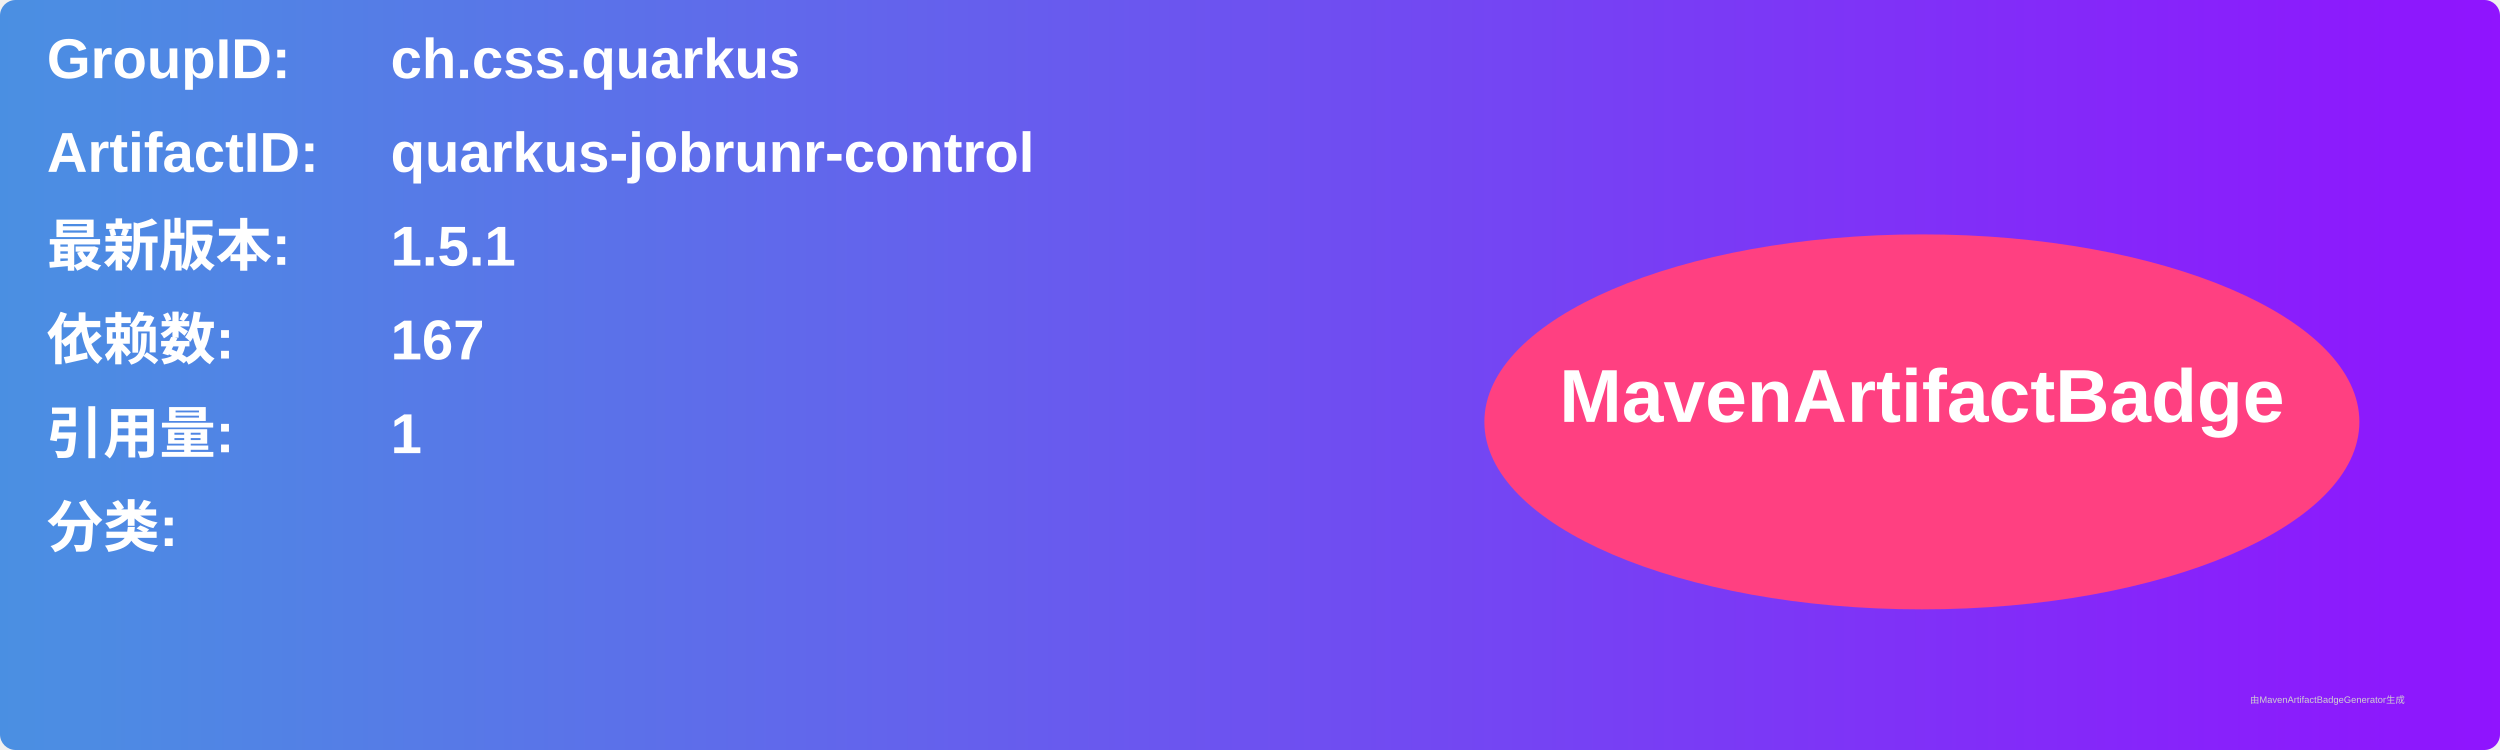
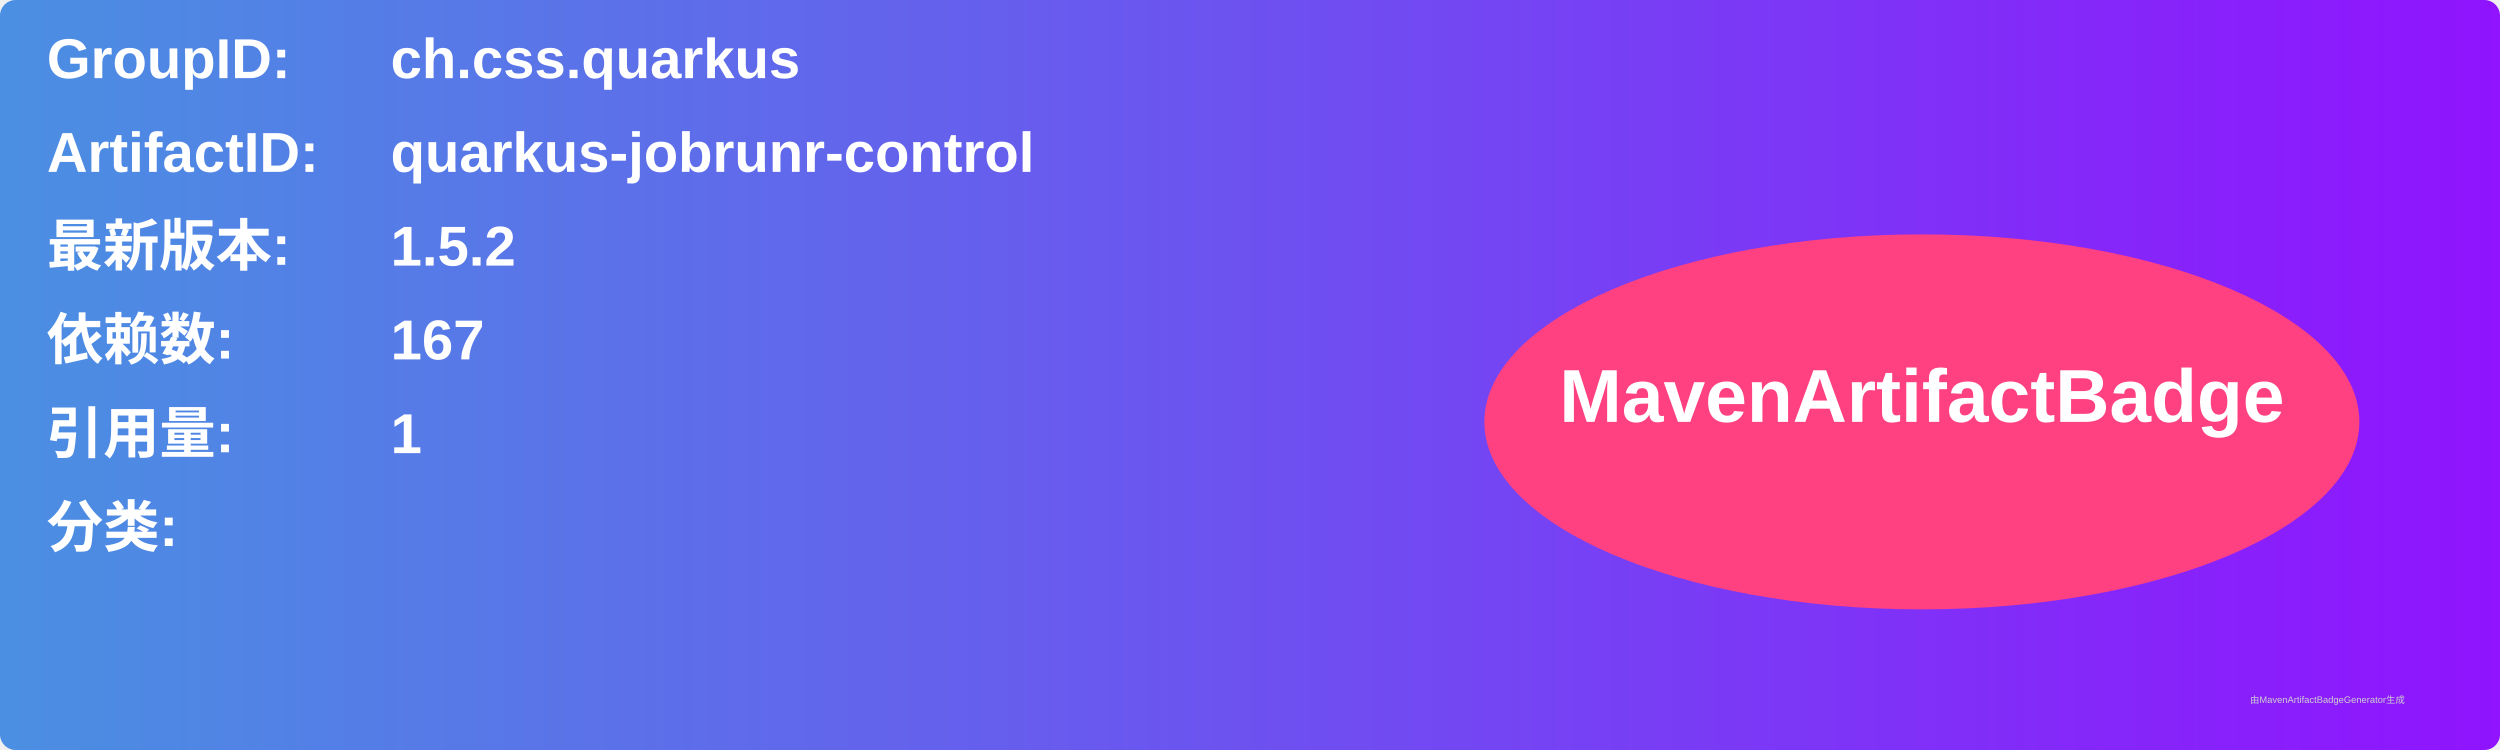
<svg xmlns="http://www.w3.org/2000/svg" width="800" height="240" viewBox="0 0 800 240">
  <linearGradient id="grad" x1="0%" y1="0%" x2="100%" y2="0%">
    <stop offset="0%" stop-color="#4a90e2" />
    <stop offset="100%" stop-color="#9013fe" />
  </linearGradient>
  <rect width="100%" height="100%" rx="5" ry="5" fill="url(#grad)" />
  <g transform="translate(15, 15)">
    <text x="0" y="10" font-family="Arial" font-size="18" fill="white" font-weight="bold" width="260">GroupID:</text>
    <text x="110" y="10" font-family="Arial" font-size="18" fill="white" font-weight="bold" width="460">ch.css.quarkus</text>
    <text x="0" y="40" font-family="Arial" font-size="18" fill="white" font-weight="bold" width="260">ArtifactID:</text>
    <text x="110" y="40" font-family="Arial" font-size="18" fill="white" font-weight="bold" width="460">quarkus-jobrunr-control</text>
    <text x="0" y="70" font-family="Arial" font-size="18" fill="white" font-weight="bold">最新版本:</text>
    <text x="110" y="70" font-family="Arial" font-size="18" fill="white" font-weight="bold">
-       <tspan font-weight="bold">1.5.1</tspan>
+       <tspan font-weight="bold">1.5.2</tspan>
    </text>
    <text x="0" y="100" font-family="Arial" font-size="18" fill="white" font-weight="bold">依赖数: </text>
    <text x="110" y="100" font-family="Arial" font-size="18" fill="white">
      <tspan font-weight="bold">167</tspan>
    </text>
    <text x="0" y="130" font-family="Arial" font-size="18" fill="white" font-weight="bold">引用量: </text>
    <text x="110" y="130" font-family="Arial" font-size="18" fill="white">
      <tspan font-weight="bold">1</tspan>
    </text>
    <text x="0" y="160" font-family="Arial" font-size="18" fill="white" font-weight="bold">分类:</text>
    <text x="10" y="190" font-family="Arial" font-size="10" fill="white">
      <tspan font-weight="bold" />
    </text>
    <ellipse cx="600" cy="120" rx="140" ry="60" fill="#ff4081" />
    <text x="600" y="120" text-anchor="middle" font-family="Arial" font-size="24" fill="white" font-weight="bold">MavenArtifactBadge</text>
  </g>
  <text x="720" y="225" font-family="Arial" font-size="3" fill="#d0d0d0">由MavenArtifactBadgeGenerator生成</text>
</svg>
